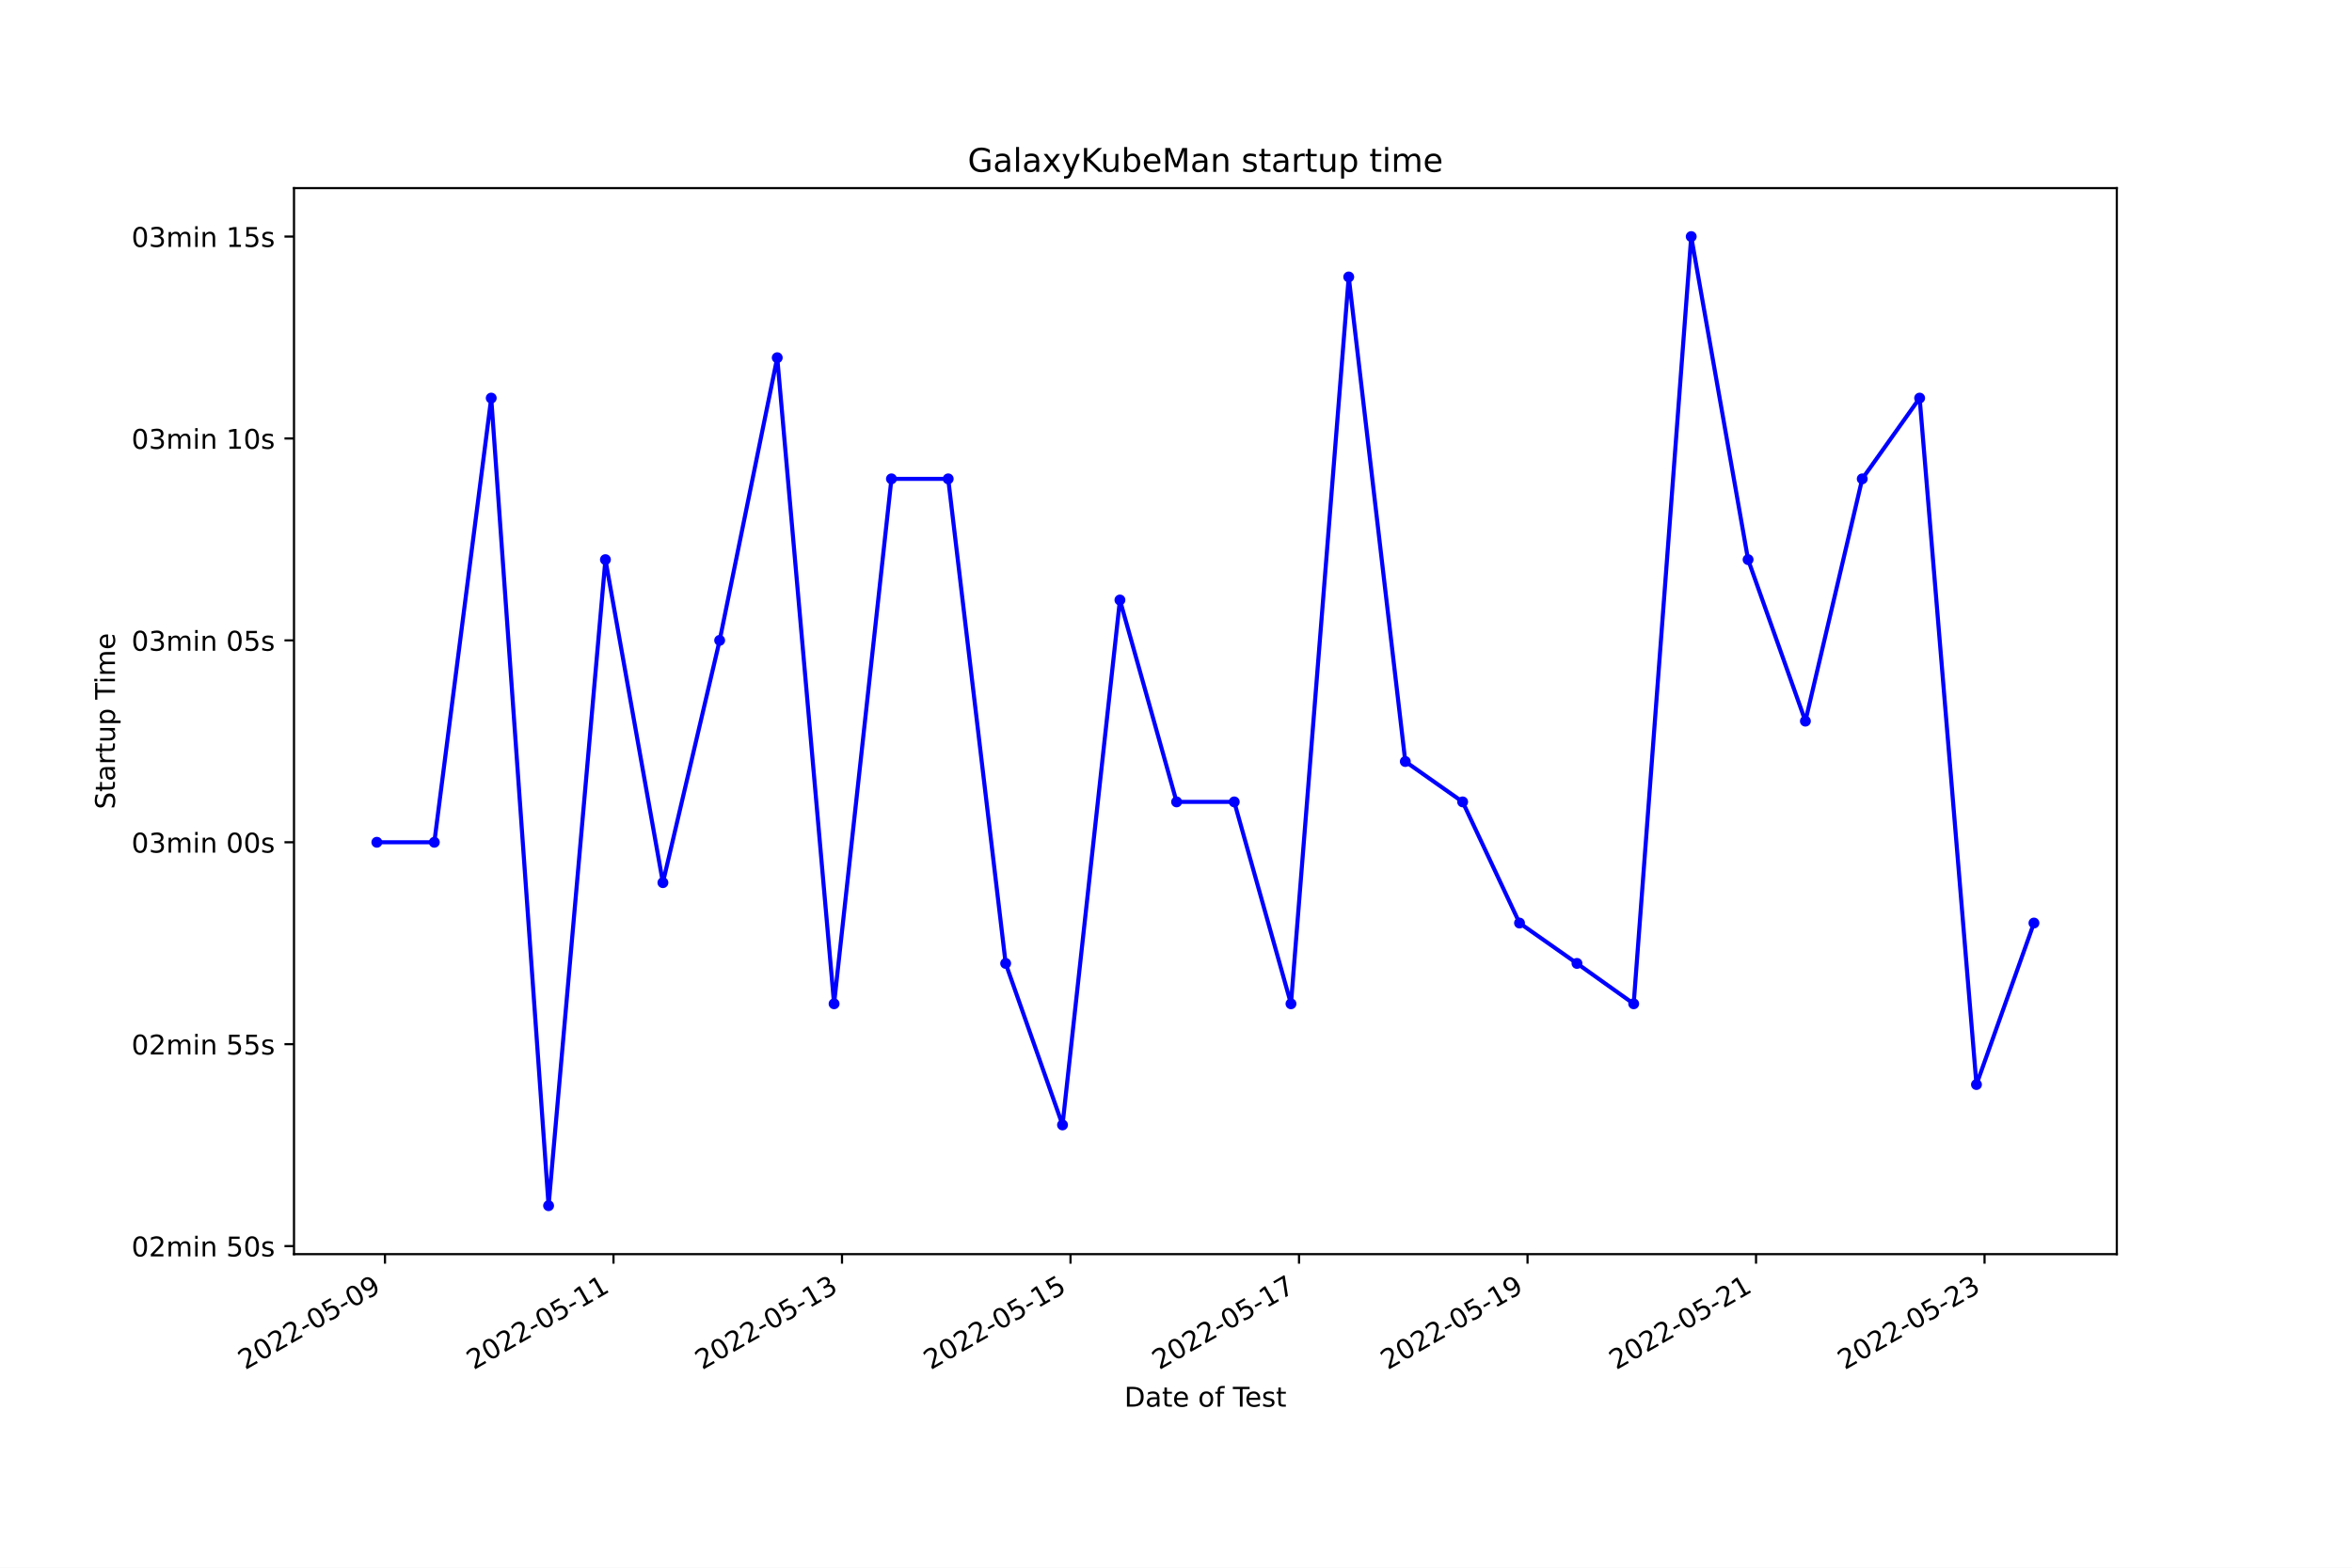
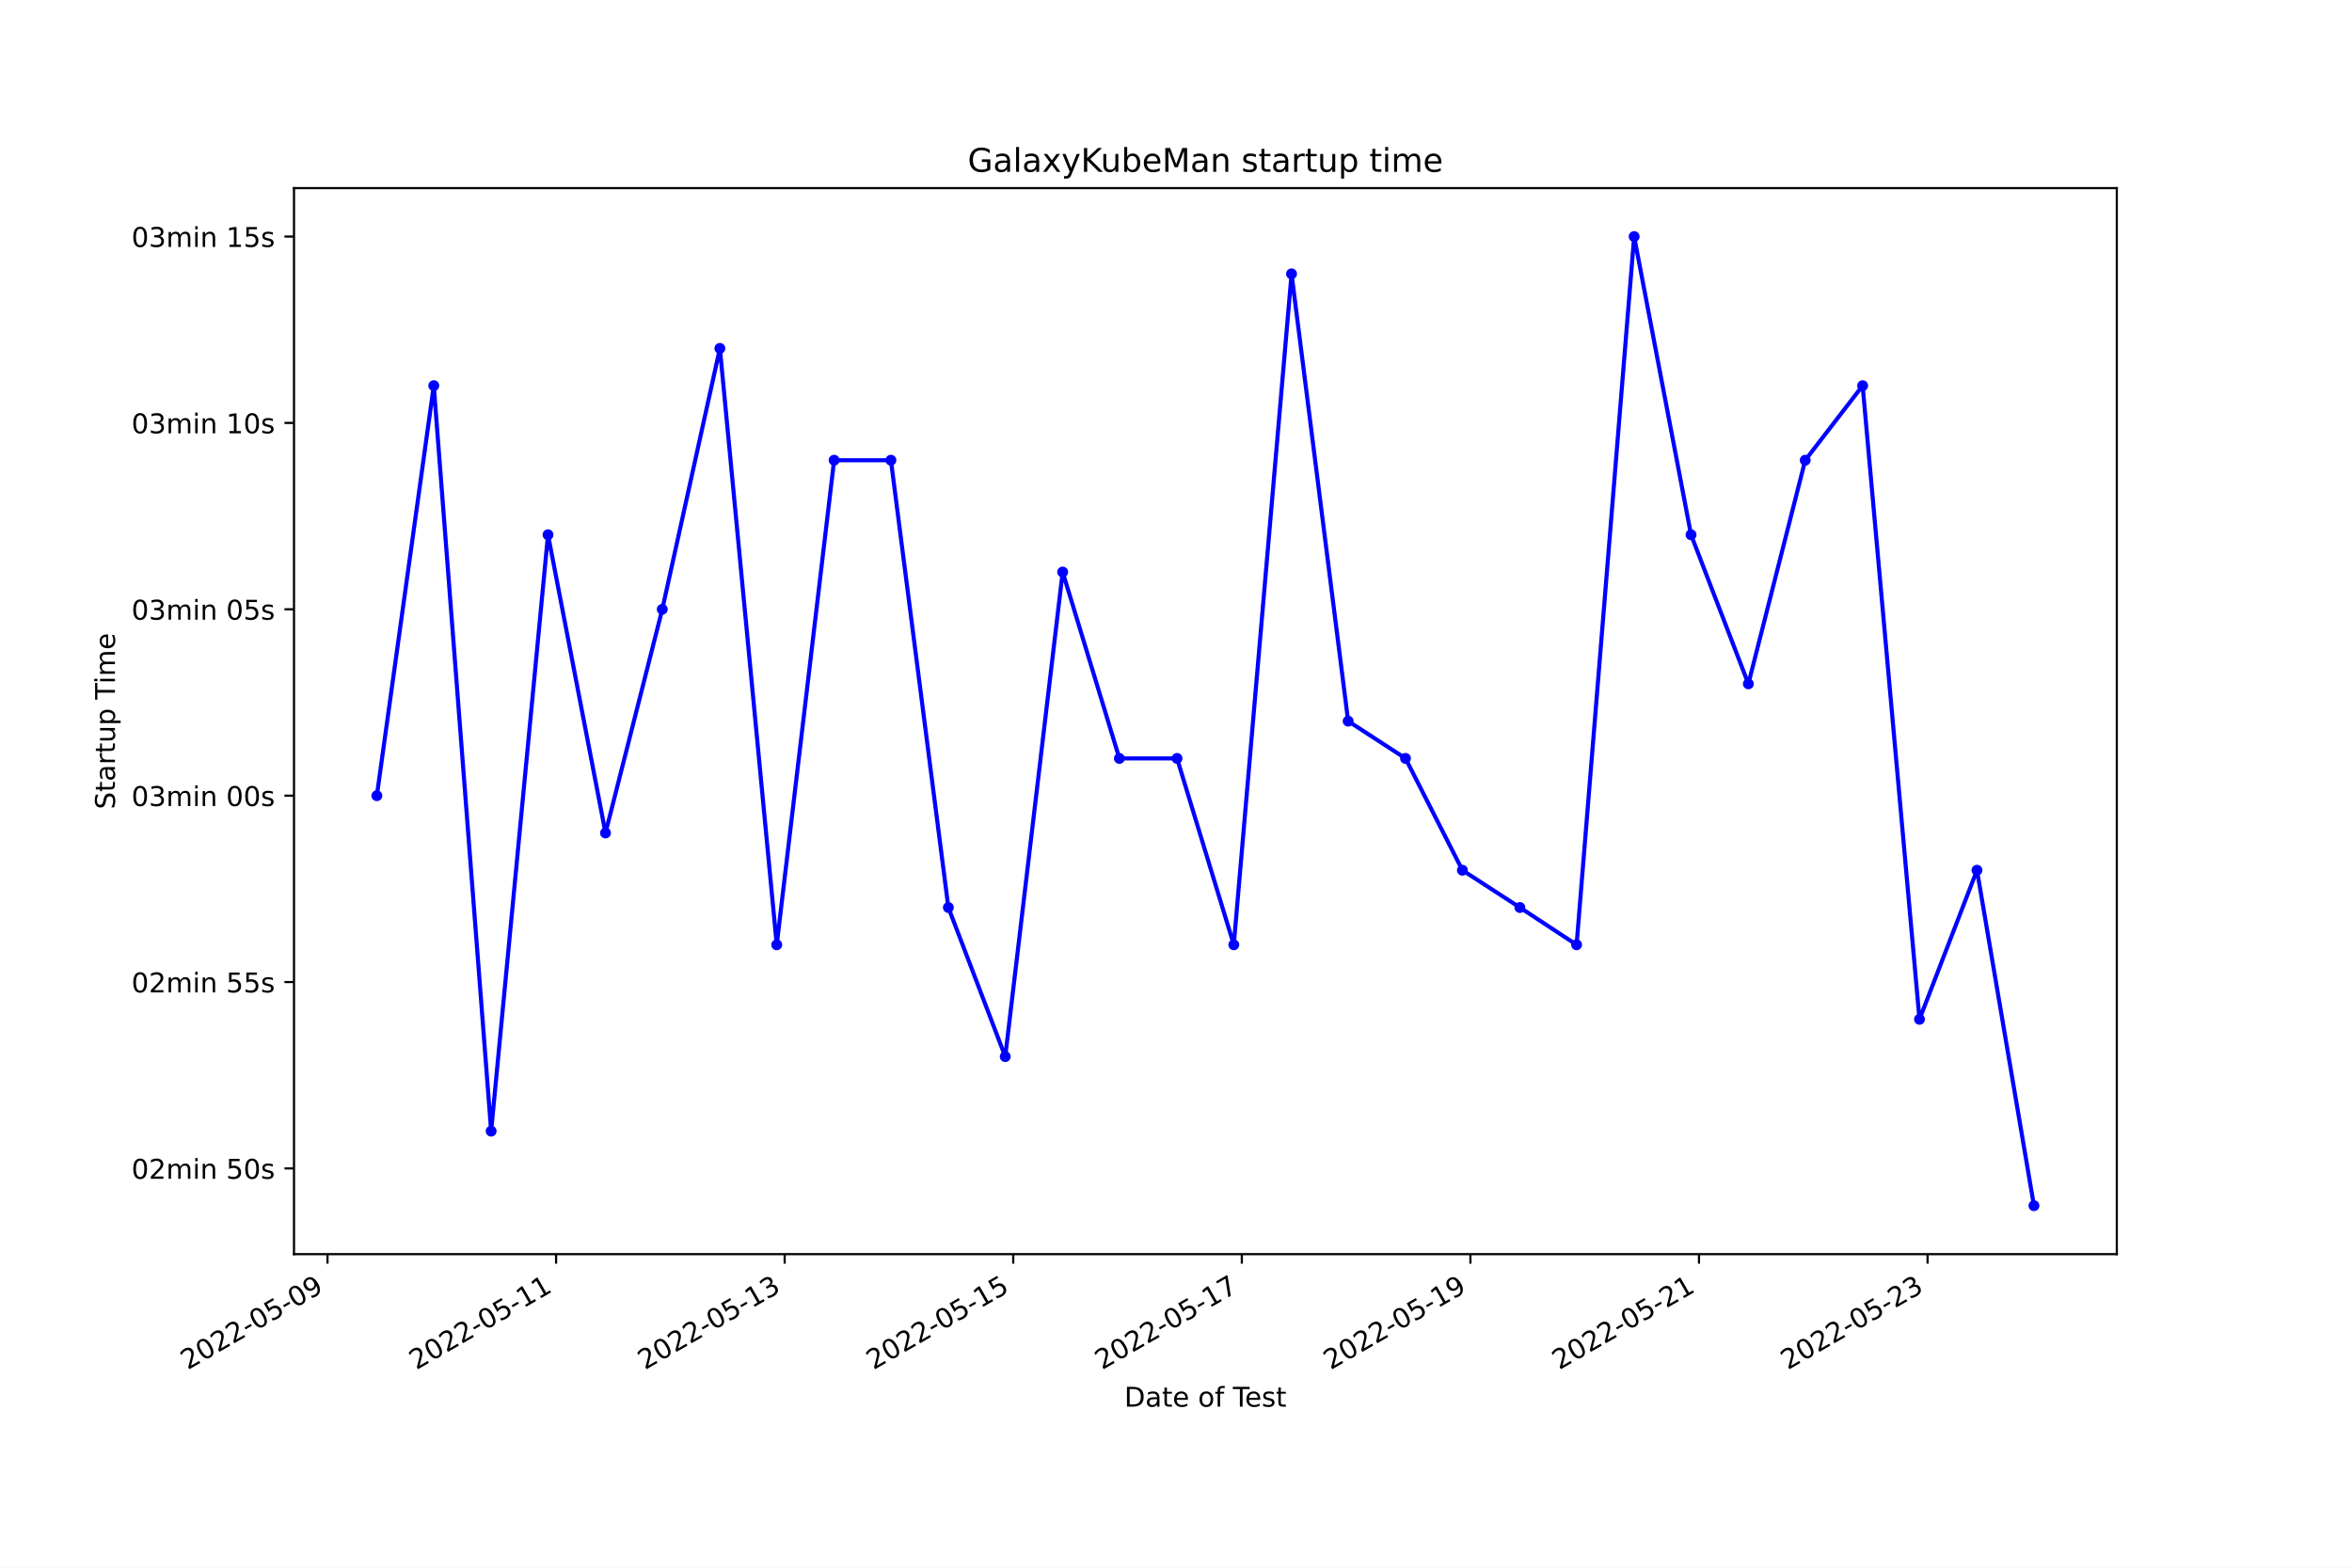
<svg xmlns="http://www.w3.org/2000/svg" xmlns:xlink="http://www.w3.org/1999/xlink" width="864pt" height="576pt" viewBox="0 0 864 576" version="1.1">
  <defs>
    <style type="text/css">*{stroke-linejoin: round; stroke-linecap: butt}</style>
  </defs>
  <g id="figure_1">
    <g id="patch_1">
      <path d="M 0 576  L 864 576  L 864 0  L 0 0  z " style="fill: #ffffff" />
    </g>
    <g id="axes_1">
      <g id="patch_2">
        <path d="M 108 460.8  L 777.6 460.8  L 777.6 69.12  L 108 69.12  z " style="fill: #ffffff" />
      </g>
      <g id="matplotlib.axis_1">
        <g id="xtick_1">
          <g id="line2d_1">
            <defs>
-               <path id="m0d0fc70efb" d="M 0 0  L 0 3.5  " style="stroke: #000000; stroke-width: 0.8" />
+               <path id="m4bc267d367" d="M 0 0  L 0 3.5  " style="stroke: #000000; stroke-width: 0.8" />
            </defs>
            <g>
-               <use xlink:href="#m0d0fc70efb" x="141.423" y="460.8" style="stroke: #000000; stroke-width: 0.8" />
+               <use xlink:href="#m4bc267d367" x="120.307" y="460.8" style="stroke: #000000; stroke-width: 0.8" />
            </g>
          </g>
          <g id="text_1">
-             <g transform="translate(90.05395 503.4383)rotate(-30)scale(0.1 -0.1)">
+             <g transform="translate(68.93784 503.4383)rotate(-30)scale(0.1 -0.1)">
              <defs>
                <path id="DejaVuSans-32" d="M 1228 531  L 3431 531  L 3431 0  L 469 0  L 469 531  Q 828 903 1448 1529  Q 2069 2156 2228 2338  Q 2531 2678 2651 2914  Q 2772 3150 2772 3378  Q 2772 3750 2511 3984  Q 2250 4219 1831 4219  Q 1534 4219 1204 4116  Q 875 4013 500 3803  L 500 4441  Q 881 4594 1212 4672  Q 1544 4750 1819 4750  Q 2544 4750 2975 4387  Q 3406 4025 3406 3419  Q 3406 3131 3298 2873  Q 3191 2616 2906 2266  Q 2828 2175 2409 1742  Q 1991 1309 1228 531  z " transform="scale(0.015625)" />
                <path id="DejaVuSans-30" d="M 2034 4250  Q 1547 4250 1301 3770  Q 1056 3291 1056 2328  Q 1056 1369 1301 889  Q 1547 409 2034 409  Q 2525 409 2770 889  Q 3016 1369 3016 2328  Q 3016 3291 2770 3770  Q 2525 4250 2034 4250  z M 2034 4750  Q 2819 4750 3233 4129  Q 3647 3509 3647 2328  Q 3647 1150 3233 529  Q 2819 -91 2034 -91  Q 1250 -91 836 529  Q 422 1150 422 2328  Q 422 3509 836 4129  Q 1250 4750 2034 4750  z " transform="scale(0.015625)" />
                <path id="DejaVuSans-2d" d="M 313 2009  L 1997 2009  L 1997 1497  L 313 1497  L 313 2009  z " transform="scale(0.015625)" />
                <path id="DejaVuSans-35" d="M 691 4666  L 3169 4666  L 3169 4134  L 1269 4134  L 1269 2991  Q 1406 3038 1543 3061  Q 1681 3084 1819 3084  Q 2600 3084 3056 2656  Q 3513 2228 3513 1497  Q 3513 744 3044 326  Q 2575 -91 1722 -91  Q 1428 -91 1123 -41  Q 819 9 494 109  L 494 744  Q 775 591 1075 516  Q 1375 441 1709 441  Q 2250 441 2565 725  Q 2881 1009 2881 1497  Q 2881 1984 2565 2268  Q 2250 2553 1709 2553  Q 1456 2553 1204 2497  Q 953 2441 691 2322  L 691 4666  z " transform="scale(0.015625)" />
                <path id="DejaVuSans-39" d="M 703 97  L 703 672  Q 941 559 1184 500  Q 1428 441 1663 441  Q 2288 441 2617 861  Q 2947 1281 2994 2138  Q 2813 1869 2534 1725  Q 2256 1581 1919 1581  Q 1219 1581 811 2004  Q 403 2428 403 3163  Q 403 3881 828 4315  Q 1253 4750 1959 4750  Q 2769 4750 3195 4129  Q 3622 3509 3622 2328  Q 3622 1225 3098 567  Q 2575 -91 1691 -91  Q 1453 -91 1209 -44  Q 966 3 703 97  z M 1959 2075  Q 2384 2075 2632 2365  Q 2881 2656 2881 3163  Q 2881 3666 2632 3958  Q 2384 4250 1959 4250  Q 1534 4250 1286 3958  Q 1038 3666 1038 3163  Q 1038 2656 1286 2365  Q 1534 2075 1959 2075  z " transform="scale(0.015625)" />
              </defs>
              <use xlink:href="#DejaVuSans-32" />
              <use xlink:href="#DejaVuSans-30" x="63.623" />
              <use xlink:href="#DejaVuSans-32" x="127.246" />
              <use xlink:href="#DejaVuSans-32" x="190.869" />
              <use xlink:href="#DejaVuSans-2d" x="254.492" />
              <use xlink:href="#DejaVuSans-30" x="290.576" />
              <use xlink:href="#DejaVuSans-35" x="354.199" />
              <use xlink:href="#DejaVuSans-2d" x="417.822" />
              <use xlink:href="#DejaVuSans-30" x="453.906" />
              <use xlink:href="#DejaVuSans-39" x="517.529" />
            </g>
          </g>
        </g>
        <g id="xtick_2">
          <g id="line2d_2">
            <g>
-               <use xlink:href="#m0d0fc70efb" x="225.365" y="460.8" style="stroke: #000000; stroke-width: 0.8" />
+               <use xlink:href="#m4bc267d367" x="204.276" y="460.8" style="stroke: #000000; stroke-width: 0.8" />
            </g>
          </g>
          <g id="text_2">
-             <g transform="translate(173.996 503.4383)rotate(-30)scale(0.1 -0.1)">
+             <g transform="translate(152.9065 503.4383)rotate(-30)scale(0.1 -0.1)">
              <defs>
                <path id="DejaVuSans-31" d="M 794 531  L 1825 531  L 1825 4091  L 703 3866  L 703 4441  L 1819 4666  L 2450 4666  L 2450 531  L 3481 531  L 3481 0  L 794 0  L 794 531  z " transform="scale(0.015625)" />
              </defs>
              <use xlink:href="#DejaVuSans-32" />
              <use xlink:href="#DejaVuSans-30" x="63.623" />
              <use xlink:href="#DejaVuSans-32" x="127.246" />
              <use xlink:href="#DejaVuSans-32" x="190.869" />
              <use xlink:href="#DejaVuSans-2d" x="254.492" />
              <use xlink:href="#DejaVuSans-30" x="290.576" />
              <use xlink:href="#DejaVuSans-35" x="354.199" />
              <use xlink:href="#DejaVuSans-2d" x="417.822" />
              <use xlink:href="#DejaVuSans-31" x="453.906" />
              <use xlink:href="#DejaVuSans-31" x="517.529" />
            </g>
          </g>
        </g>
        <g id="xtick_3">
          <g id="line2d_3">
            <g>
-               <use xlink:href="#m0d0fc70efb" x="309.308" y="460.8" style="stroke: #000000; stroke-width: 0.8" />
+               <use xlink:href="#m4bc267d367" x="288.245" y="460.8" style="stroke: #000000; stroke-width: 0.8" />
            </g>
          </g>
          <g id="text_3">
-             <g transform="translate(257.9381 503.4383)rotate(-30)scale(0.1 -0.1)">
+             <g transform="translate(236.8752 503.4383)rotate(-30)scale(0.1 -0.1)">
              <defs>
                <path id="DejaVuSans-33" d="M 2597 2516  Q 3050 2419 3304 2112  Q 3559 1806 3559 1356  Q 3559 666 3084 287  Q 2609 -91 1734 -91  Q 1441 -91 1130 -33  Q 819 25 488 141  L 488 750  Q 750 597 1062 519  Q 1375 441 1716 441  Q 2309 441 2620 675  Q 2931 909 2931 1356  Q 2931 1769 2642 2001  Q 2353 2234 1838 2234  L 1294 2234  L 1294 2753  L 1863 2753  Q 2328 2753 2575 2939  Q 2822 3125 2822 3475  Q 2822 3834 2567 4026  Q 2313 4219 1838 4219  Q 1578 4219 1281 4162  Q 984 4106 628 3988  L 628 4550  Q 988 4650 1302 4700  Q 1616 4750 1894 4750  Q 2613 4750 3031 4423  Q 3450 4097 3450 3541  Q 3450 3153 3228 2886  Q 3006 2619 2597 2516  z " transform="scale(0.015625)" />
              </defs>
              <use xlink:href="#DejaVuSans-32" />
              <use xlink:href="#DejaVuSans-30" x="63.623" />
              <use xlink:href="#DejaVuSans-32" x="127.246" />
              <use xlink:href="#DejaVuSans-32" x="190.869" />
              <use xlink:href="#DejaVuSans-2d" x="254.492" />
              <use xlink:href="#DejaVuSans-30" x="290.576" />
              <use xlink:href="#DejaVuSans-35" x="354.199" />
              <use xlink:href="#DejaVuSans-2d" x="417.822" />
              <use xlink:href="#DejaVuSans-31" x="453.906" />
              <use xlink:href="#DejaVuSans-33" x="517.529" />
            </g>
          </g>
        </g>
        <g id="xtick_4">
          <g id="line2d_4">
            <g>
-               <use xlink:href="#m0d0fc70efb" x="393.25" y="460.8" style="stroke: #000000; stroke-width: 0.8" />
+               <use xlink:href="#m4bc267d367" x="372.213" y="460.8" style="stroke: #000000; stroke-width: 0.8" />
            </g>
          </g>
          <g id="text_4">
-             <g transform="translate(341.8802 503.4383)rotate(-30)scale(0.1 -0.1)">
+             <g transform="translate(320.8439 503.4383)rotate(-30)scale(0.1 -0.1)">
              <use xlink:href="#DejaVuSans-32" />
              <use xlink:href="#DejaVuSans-30" x="63.623" />
              <use xlink:href="#DejaVuSans-32" x="127.246" />
              <use xlink:href="#DejaVuSans-32" x="190.869" />
              <use xlink:href="#DejaVuSans-2d" x="254.492" />
              <use xlink:href="#DejaVuSans-30" x="290.576" />
              <use xlink:href="#DejaVuSans-35" x="354.199" />
              <use xlink:href="#DejaVuSans-2d" x="417.822" />
              <use xlink:href="#DejaVuSans-31" x="453.906" />
              <use xlink:href="#DejaVuSans-35" x="517.529" />
            </g>
          </g>
        </g>
        <g id="xtick_5">
          <g id="line2d_5">
            <g>
-               <use xlink:href="#m0d0fc70efb" x="477.192" y="460.8" style="stroke: #000000; stroke-width: 0.8" />
+               <use xlink:href="#m4bc267d367" x="456.182" y="460.8" style="stroke: #000000; stroke-width: 0.8" />
            </g>
          </g>
          <g id="text_5">
-             <g transform="translate(425.8223 503.4383)rotate(-30)scale(0.1 -0.1)">
+             <g transform="translate(404.8126 503.4383)rotate(-30)scale(0.1 -0.1)">
              <defs>
                <path id="DejaVuSans-37" d="M 525 4666  L 3525 4666  L 3525 4397  L 1831 0  L 1172 0  L 2766 4134  L 525 4134  L 525 4666  z " transform="scale(0.015625)" />
              </defs>
              <use xlink:href="#DejaVuSans-32" />
              <use xlink:href="#DejaVuSans-30" x="63.623" />
              <use xlink:href="#DejaVuSans-32" x="127.246" />
              <use xlink:href="#DejaVuSans-32" x="190.869" />
              <use xlink:href="#DejaVuSans-2d" x="254.492" />
              <use xlink:href="#DejaVuSans-30" x="290.576" />
              <use xlink:href="#DejaVuSans-35" x="354.199" />
              <use xlink:href="#DejaVuSans-2d" x="417.822" />
              <use xlink:href="#DejaVuSans-31" x="453.906" />
              <use xlink:href="#DejaVuSans-37" x="517.529" />
            </g>
          </g>
        </g>
        <g id="xtick_6">
          <g id="line2d_6">
            <g>
-               <use xlink:href="#m0d0fc70efb" x="561.134" y="460.8" style="stroke: #000000; stroke-width: 0.8" />
+               <use xlink:href="#m4bc267d367" x="540.151" y="460.8" style="stroke: #000000; stroke-width: 0.8" />
            </g>
          </g>
          <g id="text_6">
-             <g transform="translate(509.7643 503.4383)rotate(-30)scale(0.1 -0.1)">
+             <g transform="translate(488.7813 503.4383)rotate(-30)scale(0.1 -0.1)">
              <use xlink:href="#DejaVuSans-32" />
              <use xlink:href="#DejaVuSans-30" x="63.623" />
              <use xlink:href="#DejaVuSans-32" x="127.246" />
              <use xlink:href="#DejaVuSans-32" x="190.869" />
              <use xlink:href="#DejaVuSans-2d" x="254.492" />
              <use xlink:href="#DejaVuSans-30" x="290.576" />
              <use xlink:href="#DejaVuSans-35" x="354.199" />
              <use xlink:href="#DejaVuSans-2d" x="417.822" />
              <use xlink:href="#DejaVuSans-31" x="453.906" />
              <use xlink:href="#DejaVuSans-39" x="517.529" />
            </g>
          </g>
        </g>
        <g id="xtick_7">
          <g id="line2d_7">
            <g>
-               <use xlink:href="#m0d0fc70efb" x="645.076" y="460.8" style="stroke: #000000; stroke-width: 0.8" />
+               <use xlink:href="#m4bc267d367" x="624.119" y="460.8" style="stroke: #000000; stroke-width: 0.8" />
            </g>
          </g>
          <g id="text_7">
-             <g transform="translate(593.7064 503.4383)rotate(-30)scale(0.1 -0.1)">
+             <g transform="translate(572.7499 503.4383)rotate(-30)scale(0.1 -0.1)">
              <use xlink:href="#DejaVuSans-32" />
              <use xlink:href="#DejaVuSans-30" x="63.623" />
              <use xlink:href="#DejaVuSans-32" x="127.246" />
              <use xlink:href="#DejaVuSans-32" x="190.869" />
              <use xlink:href="#DejaVuSans-2d" x="254.492" />
              <use xlink:href="#DejaVuSans-30" x="290.576" />
              <use xlink:href="#DejaVuSans-35" x="354.199" />
              <use xlink:href="#DejaVuSans-2d" x="417.822" />
              <use xlink:href="#DejaVuSans-32" x="453.906" />
              <use xlink:href="#DejaVuSans-31" x="517.529" />
            </g>
          </g>
        </g>
        <g id="xtick_8">
          <g id="line2d_8">
            <g>
-               <use xlink:href="#m0d0fc70efb" x="729.018" y="460.8" style="stroke: #000000; stroke-width: 0.8" />
+               <use xlink:href="#m4bc267d367" x="708.088" y="460.8" style="stroke: #000000; stroke-width: 0.8" />
            </g>
          </g>
          <g id="text_8">
-             <g transform="translate(677.6485 503.4383)rotate(-30)scale(0.1 -0.1)">
+             <g transform="translate(656.7186 503.4383)rotate(-30)scale(0.1 -0.1)">
              <use xlink:href="#DejaVuSans-32" />
              <use xlink:href="#DejaVuSans-30" x="63.623" />
              <use xlink:href="#DejaVuSans-32" x="127.246" />
              <use xlink:href="#DejaVuSans-32" x="190.869" />
              <use xlink:href="#DejaVuSans-2d" x="254.492" />
              <use xlink:href="#DejaVuSans-30" x="290.576" />
              <use xlink:href="#DejaVuSans-35" x="354.199" />
              <use xlink:href="#DejaVuSans-2d" x="417.822" />
              <use xlink:href="#DejaVuSans-32" x="453.906" />
              <use xlink:href="#DejaVuSans-33" x="517.529" />
            </g>
          </g>
        </g>
        <g id="text_9">
          <g transform="translate(413.0063 516.8378)scale(0.1 -0.1)">
            <defs>
              <path id="DejaVuSans-44" d="M 1259 4147  L 1259 519  L 2022 519  Q 2988 519 3436 956  Q 3884 1394 3884 2338  Q 3884 3275 3436 3711  Q 2988 4147 2022 4147  L 1259 4147  z M 628 4666  L 1925 4666  Q 3281 4666 3915 4102  Q 4550 3538 4550 2338  Q 4550 1131 3912 565  Q 3275 0 1925 0  L 628 0  L 628 4666  z " transform="scale(0.015625)" />
              <path id="DejaVuSans-61" d="M 2194 1759  Q 1497 1759 1228 1600  Q 959 1441 959 1056  Q 959 750 1161 570  Q 1363 391 1709 391  Q 2188 391 2477 730  Q 2766 1069 2766 1631  L 2766 1759  L 2194 1759  z M 3341 1997  L 3341 0  L 2766 0  L 2766 531  Q 2569 213 2275 61  Q 1981 -91 1556 -91  Q 1019 -91 701 211  Q 384 513 384 1019  Q 384 1609 779 1909  Q 1175 2209 1959 2209  L 2766 2209  L 2766 2266  Q 2766 2663 2505 2880  Q 2244 3097 1772 3097  Q 1472 3097 1187 3025  Q 903 2953 641 2809  L 641 3341  Q 956 3463 1253 3523  Q 1550 3584 1831 3584  Q 2591 3584 2966 3190  Q 3341 2797 3341 1997  z " transform="scale(0.015625)" />
              <path id="DejaVuSans-74" d="M 1172 4494  L 1172 3500  L 2356 3500  L 2356 3053  L 1172 3053  L 1172 1153  Q 1172 725 1289 603  Q 1406 481 1766 481  L 2356 481  L 2356 0  L 1766 0  Q 1100 0 847 248  Q 594 497 594 1153  L 594 3053  L 172 3053  L 172 3500  L 594 3500  L 594 4494  L 1172 4494  z " transform="scale(0.015625)" />
              <path id="DejaVuSans-65" d="M 3597 1894  L 3597 1613  L 953 1613  Q 991 1019 1311 708  Q 1631 397 2203 397  Q 2534 397 2845 478  Q 3156 559 3463 722  L 3463 178  Q 3153 47 2828 -22  Q 2503 -91 2169 -91  Q 1331 -91 842 396  Q 353 884 353 1716  Q 353 2575 817 3079  Q 1281 3584 2069 3584  Q 2775 3584 3186 3129  Q 3597 2675 3597 1894  z M 3022 2063  Q 3016 2534 2758 2815  Q 2500 3097 2075 3097  Q 1594 3097 1305 2825  Q 1016 2553 972 2059  L 3022 2063  z " transform="scale(0.015625)" />
              <path id="DejaVuSans-20" transform="scale(0.015625)" />
              <path id="DejaVuSans-6f" d="M 1959 3097  Q 1497 3097 1228 2736  Q 959 2375 959 1747  Q 959 1119 1226 758  Q 1494 397 1959 397  Q 2419 397 2687 759  Q 2956 1122 2956 1747  Q 2956 2369 2687 2733  Q 2419 3097 1959 3097  z M 1959 3584  Q 2709 3584 3137 3096  Q 3566 2609 3566 1747  Q 3566 888 3137 398  Q 2709 -91 1959 -91  Q 1206 -91 779 398  Q 353 888 353 1747  Q 353 2609 779 3096  Q 1206 3584 1959 3584  z " transform="scale(0.015625)" />
              <path id="DejaVuSans-66" d="M 2375 4863  L 2375 4384  L 1825 4384  Q 1516 4384 1395 4259  Q 1275 4134 1275 3809  L 1275 3500  L 2222 3500  L 2222 3053  L 1275 3053  L 1275 0  L 697 0  L 697 3053  L 147 3053  L 147 3500  L 697 3500  L 697 3744  Q 697 4328 969 4595  Q 1241 4863 1831 4863  L 2375 4863  z " transform="scale(0.015625)" />
              <path id="DejaVuSans-54" d="M -19 4666  L 3928 4666  L 3928 4134  L 2272 4134  L 2272 0  L 1638 0  L 1638 4134  L -19 4134  L -19 4666  z " transform="scale(0.015625)" />
              <path id="DejaVuSans-73" d="M 2834 3397  L 2834 2853  Q 2591 2978 2328 3040  Q 2066 3103 1784 3103  Q 1356 3103 1142 2972  Q 928 2841 928 2578  Q 928 2378 1081 2264  Q 1234 2150 1697 2047  L 1894 2003  Q 2506 1872 2764 1633  Q 3022 1394 3022 966  Q 3022 478 2636 193  Q 2250 -91 1575 -91  Q 1294 -91 989 -36  Q 684 19 347 128  L 347 722  Q 666 556 975 473  Q 1284 391 1588 391  Q 1994 391 2212 530  Q 2431 669 2431 922  Q 2431 1156 2273 1281  Q 2116 1406 1581 1522  L 1381 1569  Q 847 1681 609 1914  Q 372 2147 372 2553  Q 372 3047 722 3315  Q 1072 3584 1716 3584  Q 2034 3584 2315 3537  Q 2597 3491 2834 3397  z " transform="scale(0.015625)" />
            </defs>
            <use xlink:href="#DejaVuSans-44" />
            <use xlink:href="#DejaVuSans-61" x="77.002" />
            <use xlink:href="#DejaVuSans-74" x="138.281" />
            <use xlink:href="#DejaVuSans-65" x="177.49" />
            <use xlink:href="#DejaVuSans-20" x="239.014" />
            <use xlink:href="#DejaVuSans-6f" x="270.801" />
            <use xlink:href="#DejaVuSans-66" x="331.982" />
            <use xlink:href="#DejaVuSans-20" x="367.188" />
            <use xlink:href="#DejaVuSans-54" x="398.975" />
            <use xlink:href="#DejaVuSans-65" x="443.059" />
            <use xlink:href="#DejaVuSans-73" x="504.582" />
            <use xlink:href="#DejaVuSans-74" x="556.682" />
          </g>
        </g>
      </g>
      <g id="matplotlib.axis_2">
        <g id="ytick_1">
          <g id="line2d_9">
            <defs>
-               <path id="mb27dfe2d1a" d="M 0 0  L -3.5 0  " style="stroke: #000000; stroke-width: 0.8" />
+               <path id="mca14642038" d="M 0 0  L -3.5 0  " style="stroke: #000000; stroke-width: 0.8" />
            </defs>
            <g>
-               <use xlink:href="#mb27dfe2d1a" x="108" y="457.833" style="stroke: #000000; stroke-width: 0.8" />
+               <use xlink:href="#mca14642038" x="108" y="429.301" style="stroke: #000000; stroke-width: 0.8" />
            </g>
          </g>
          <g id="text_10">
-             <g transform="translate(48.30625 461.6319)scale(0.1 -0.1)">
+             <g transform="translate(48.30625 433.1005)scale(0.1 -0.1)">
              <defs>
                <path id="DejaVuSans-6d" d="M 3328 2828  Q 3544 3216 3844 3400  Q 4144 3584 4550 3584  Q 5097 3584 5394 3201  Q 5691 2819 5691 2113  L 5691 0  L 5113 0  L 5113 2094  Q 5113 2597 4934 2840  Q 4756 3084 4391 3084  Q 3944 3084 3684 2787  Q 3425 2491 3425 1978  L 3425 0  L 2847 0  L 2847 2094  Q 2847 2600 2669 2842  Q 2491 3084 2119 3084  Q 1678 3084 1418 2786  Q 1159 2488 1159 1978  L 1159 0  L 581 0  L 581 3500  L 1159 3500  L 1159 2956  Q 1356 3278 1631 3431  Q 1906 3584 2284 3584  Q 2666 3584 2933 3390  Q 3200 3197 3328 2828  z " transform="scale(0.015625)" />
                <path id="DejaVuSans-69" d="M 603 3500  L 1178 3500  L 1178 0  L 603 0  L 603 3500  z M 603 4863  L 1178 4863  L 1178 4134  L 603 4134  L 603 4863  z " transform="scale(0.015625)" />
                <path id="DejaVuSans-6e" d="M 3513 2113  L 3513 0  L 2938 0  L 2938 2094  Q 2938 2591 2744 2837  Q 2550 3084 2163 3084  Q 1697 3084 1428 2787  Q 1159 2491 1159 1978  L 1159 0  L 581 0  L 581 3500  L 1159 3500  L 1159 2956  Q 1366 3272 1645 3428  Q 1925 3584 2291 3584  Q 2894 3584 3203 3211  Q 3513 2838 3513 2113  z " transform="scale(0.015625)" />
              </defs>
              <use xlink:href="#DejaVuSans-30" />
              <use xlink:href="#DejaVuSans-32" x="63.623" />
              <use xlink:href="#DejaVuSans-6d" x="127.246" />
              <use xlink:href="#DejaVuSans-69" x="224.658" />
              <use xlink:href="#DejaVuSans-6e" x="252.441" />
              <use xlink:href="#DejaVuSans-20" x="315.82" />
              <use xlink:href="#DejaVuSans-35" x="347.607" />
              <use xlink:href="#DejaVuSans-30" x="411.23" />
              <use xlink:href="#DejaVuSans-73" x="474.854" />
            </g>
          </g>
        </g>
        <g id="ytick_2">
          <g id="line2d_10">
            <g>
-               <use xlink:href="#mb27dfe2d1a" x="108" y="383.651" style="stroke: #000000; stroke-width: 0.8" />
+               <use xlink:href="#mca14642038" x="108" y="360.826" style="stroke: #000000; stroke-width: 0.8" />
            </g>
          </g>
          <g id="text_11">
-             <g transform="translate(48.30625 387.4501)scale(0.1 -0.1)">
+             <g transform="translate(48.30625 364.625)scale(0.1 -0.1)">
              <use xlink:href="#DejaVuSans-30" />
              <use xlink:href="#DejaVuSans-32" x="63.623" />
              <use xlink:href="#DejaVuSans-6d" x="127.246" />
              <use xlink:href="#DejaVuSans-69" x="224.658" />
              <use xlink:href="#DejaVuSans-6e" x="252.441" />
              <use xlink:href="#DejaVuSans-20" x="315.82" />
              <use xlink:href="#DejaVuSans-35" x="347.607" />
              <use xlink:href="#DejaVuSans-35" x="411.23" />
              <use xlink:href="#DejaVuSans-73" x="474.854" />
            </g>
          </g>
        </g>
        <g id="ytick_3">
          <g id="line2d_11">
            <g>
-               <use xlink:href="#mb27dfe2d1a" x="108" y="309.469" style="stroke: #000000; stroke-width: 0.8" />
+               <use xlink:href="#mca14642038" x="108" y="292.35" style="stroke: #000000; stroke-width: 0.8" />
            </g>
          </g>
          <g id="text_12">
-             <g transform="translate(48.30625 313.2683)scale(0.1 -0.1)">
+             <g transform="translate(48.30625 296.1494)scale(0.1 -0.1)">
              <use xlink:href="#DejaVuSans-30" />
              <use xlink:href="#DejaVuSans-33" x="63.623" />
              <use xlink:href="#DejaVuSans-6d" x="127.246" />
              <use xlink:href="#DejaVuSans-69" x="224.658" />
              <use xlink:href="#DejaVuSans-6e" x="252.441" />
              <use xlink:href="#DejaVuSans-20" x="315.82" />
              <use xlink:href="#DejaVuSans-30" x="347.607" />
              <use xlink:href="#DejaVuSans-30" x="411.23" />
              <use xlink:href="#DejaVuSans-73" x="474.854" />
            </g>
          </g>
        </g>
        <g id="ytick_4">
          <g id="line2d_12">
            <g>
-               <use xlink:href="#mb27dfe2d1a" x="108" y="235.287" style="stroke: #000000; stroke-width: 0.8" />
+               <use xlink:href="#mca14642038" x="108" y="223.875" style="stroke: #000000; stroke-width: 0.8" />
            </g>
          </g>
          <g id="text_13">
-             <g transform="translate(48.30625 239.0865)scale(0.1 -0.1)">
+             <g transform="translate(48.30625 227.6739)scale(0.1 -0.1)">
              <use xlink:href="#DejaVuSans-30" />
              <use xlink:href="#DejaVuSans-33" x="63.623" />
              <use xlink:href="#DejaVuSans-6d" x="127.246" />
              <use xlink:href="#DejaVuSans-69" x="224.658" />
              <use xlink:href="#DejaVuSans-6e" x="252.441" />
              <use xlink:href="#DejaVuSans-20" x="315.82" />
              <use xlink:href="#DejaVuSans-30" x="347.607" />
              <use xlink:href="#DejaVuSans-35" x="411.23" />
              <use xlink:href="#DejaVuSans-73" x="474.854" />
            </g>
          </g>
        </g>
        <g id="ytick_5">
          <g id="line2d_13">
            <g>
-               <use xlink:href="#mb27dfe2d1a" x="108" y="161.105" style="stroke: #000000; stroke-width: 0.8" />
+               <use xlink:href="#mca14642038" x="108" y="155.399" style="stroke: #000000; stroke-width: 0.8" />
            </g>
          </g>
          <g id="text_14">
-             <g transform="translate(48.30625 164.9047)scale(0.1 -0.1)">
+             <g transform="translate(48.30625 159.1984)scale(0.1 -0.1)">
              <use xlink:href="#DejaVuSans-30" />
              <use xlink:href="#DejaVuSans-33" x="63.623" />
              <use xlink:href="#DejaVuSans-6d" x="127.246" />
              <use xlink:href="#DejaVuSans-69" x="224.658" />
              <use xlink:href="#DejaVuSans-6e" x="252.441" />
              <use xlink:href="#DejaVuSans-20" x="315.82" />
              <use xlink:href="#DejaVuSans-31" x="347.607" />
              <use xlink:href="#DejaVuSans-30" x="411.23" />
              <use xlink:href="#DejaVuSans-73" x="474.854" />
            </g>
          </g>
        </g>
        <g id="ytick_6">
          <g id="line2d_14">
            <g>
-               <use xlink:href="#mb27dfe2d1a" x="108" y="86.924" style="stroke: #000000; stroke-width: 0.8" />
+               <use xlink:href="#mca14642038" x="108" y="86.924" style="stroke: #000000; stroke-width: 0.8" />
            </g>
          </g>
          <g id="text_15">
            <g transform="translate(48.30625 90.72286)scale(0.1 -0.1)">
              <use xlink:href="#DejaVuSans-30" />
              <use xlink:href="#DejaVuSans-33" x="63.623" />
              <use xlink:href="#DejaVuSans-6d" x="127.246" />
              <use xlink:href="#DejaVuSans-69" x="224.658" />
              <use xlink:href="#DejaVuSans-6e" x="252.441" />
              <use xlink:href="#DejaVuSans-20" x="315.82" />
              <use xlink:href="#DejaVuSans-31" x="347.607" />
              <use xlink:href="#DejaVuSans-35" x="411.23" />
              <use xlink:href="#DejaVuSans-73" x="474.854" />
            </g>
          </g>
        </g>
        <g id="text_16">
          <g transform="translate(42.22656 297.3397)rotate(-90)scale(0.1 -0.1)">
            <defs>
              <path id="DejaVuSans-53" d="M 3425 4513  L 3425 3897  Q 3066 4069 2747 4153  Q 2428 4238 2131 4238  Q 1616 4238 1336 4038  Q 1056 3838 1056 3469  Q 1056 3159 1242 3001  Q 1428 2844 1947 2747  L 2328 2669  Q 3034 2534 3370 2195  Q 3706 1856 3706 1288  Q 3706 609 3251 259  Q 2797 -91 1919 -91  Q 1588 -91 1214 -16  Q 841 59 441 206  L 441 856  Q 825 641 1194 531  Q 1563 422 1919 422  Q 2459 422 2753 634  Q 3047 847 3047 1241  Q 3047 1584 2836 1778  Q 2625 1972 2144 2069  L 1759 2144  Q 1053 2284 737 2584  Q 422 2884 422 3419  Q 422 4038 858 4394  Q 1294 4750 2059 4750  Q 2388 4750 2728 4690  Q 3069 4631 3425 4513  z " transform="scale(0.015625)" />
              <path id="DejaVuSans-72" d="M 2631 2963  Q 2534 3019 2420 3045  Q 2306 3072 2169 3072  Q 1681 3072 1420 2755  Q 1159 2438 1159 1844  L 1159 0  L 581 0  L 581 3500  L 1159 3500  L 1159 2956  Q 1341 3275 1631 3429  Q 1922 3584 2338 3584  Q 2397 3584 2469 3576  Q 2541 3569 2628 3553  L 2631 2963  z " transform="scale(0.015625)" />
              <path id="DejaVuSans-75" d="M 544 1381  L 544 3500  L 1119 3500  L 1119 1403  Q 1119 906 1312 657  Q 1506 409 1894 409  Q 2359 409 2629 706  Q 2900 1003 2900 1516  L 2900 3500  L 3475 3500  L 3475 0  L 2900 0  L 2900 538  Q 2691 219 2414 64  Q 2138 -91 1772 -91  Q 1169 -91 856 284  Q 544 659 544 1381  z M 1991 3584  L 1991 3584  z " transform="scale(0.015625)" />
              <path id="DejaVuSans-70" d="M 1159 525  L 1159 -1331  L 581 -1331  L 581 3500  L 1159 3500  L 1159 2969  Q 1341 3281 1617 3432  Q 1894 3584 2278 3584  Q 2916 3584 3314 3078  Q 3713 2572 3713 1747  Q 3713 922 3314 415  Q 2916 -91 2278 -91  Q 1894 -91 1617 61  Q 1341 213 1159 525  z M 3116 1747  Q 3116 2381 2855 2742  Q 2594 3103 2138 3103  Q 1681 3103 1420 2742  Q 1159 2381 1159 1747  Q 1159 1113 1420 752  Q 1681 391 2138 391  Q 2594 391 2855 752  Q 3116 1113 3116 1747  z " transform="scale(0.015625)" />
            </defs>
            <use xlink:href="#DejaVuSans-53" />
            <use xlink:href="#DejaVuSans-74" x="63.477" />
            <use xlink:href="#DejaVuSans-61" x="102.686" />
            <use xlink:href="#DejaVuSans-72" x="163.965" />
            <use xlink:href="#DejaVuSans-74" x="205.078" />
            <use xlink:href="#DejaVuSans-75" x="244.287" />
            <use xlink:href="#DejaVuSans-70" x="307.666" />
            <use xlink:href="#DejaVuSans-20" x="371.143" />
            <use xlink:href="#DejaVuSans-54" x="402.93" />
            <use xlink:href="#DejaVuSans-69" x="460.889" />
            <use xlink:href="#DejaVuSans-6d" x="488.672" />
            <use xlink:href="#DejaVuSans-65" x="586.084" />
          </g>
        </g>
      </g>
      <g id="line2d_15">
-         <path d="M 747.164 339.142  L 726.049 398.487  L 705.172 146.269  L 684.088 175.942  L 663.207 264.96  L 642.154 205.615  L 621.264 86.924  L 600.131 368.815  L 579.303 353.978  L 558.191 339.142  L 537.301 294.633  L 516.235 279.796  L 495.452 101.76  L 474.239 368.815  L 453.398 294.633  L 432.226 294.633  L 411.401 220.451  L 390.313 413.324  L 369.426 353.978  L 348.322 175.942  L 327.47 175.942  L 306.397 368.815  L 285.519 131.433  L 264.364 235.287  L 243.516 324.305  L 222.4 205.615  L 201.521 442.996  L 180.451 146.269  L 159.547 309.469  L 138.436 309.469  " clip-path="url(#p3d012468b4)" style="fill: none; stroke: #0000ff; stroke-width: 1.5; stroke-linecap: square" />
+         <path d="M 747.164 442.996  L 726.239 319.74  L 705.119 374.521  L 684.234 141.704  L 663.144 169.094  L 642.257 251.265  L 621.197 196.484  L 600.3 86.924  L 579.16 347.131  L 558.325 333.436  L 537.207 319.74  L 516.31 278.655  L 495.238 264.96  L 474.448 100.619  L 453.229 347.131  L 432.381 278.655  L 411.202 278.655  L 390.37 210.18  L 369.276 388.216  L 348.382 333.436  L 327.272 169.094  L 306.413 169.094  L 285.333 347.131  L 264.449 128.009  L 243.286 223.875  L 222.432 306.045  L 201.309 196.484  L 180.424 415.606  L 159.347 141.704  L 138.436 292.35  " clip-path="url(#p5e9cce7330)" style="fill: none; stroke: #0000ff; stroke-width: 1.5; stroke-linecap: square" />
        <defs>
-           <path id="m73f1d4eb31" d="M 0 1.5  C 0.398 1.5 0.779 1.342 1.061 1.061  C 1.342 0.779 1.5 0.398 1.5 0  C 1.5 -0.398 1.342 -0.779 1.061 -1.061  C 0.779 -1.342 0.398 -1.5 0 -1.5  C -0.398 -1.5 -0.779 -1.342 -1.061 -1.061  C -1.342 -0.779 -1.5 -0.398 -1.5 0  C -1.5 0.398 -1.342 0.779 -1.061 1.061  C -0.779 1.342 -0.398 1.5 0 1.5  z " style="stroke: #0000ff" />
+           <path id="ma95d534a31" d="M 0 1.5  C 0.398 1.5 0.779 1.342 1.061 1.061  C 1.342 0.779 1.5 0.398 1.5 0  C 1.5 -0.398 1.342 -0.779 1.061 -1.061  C 0.779 -1.342 0.398 -1.5 0 -1.5  C -0.398 -1.5 -0.779 -1.342 -1.061 -1.061  C -1.342 -0.779 -1.5 -0.398 -1.5 0  C -1.5 0.398 -1.342 0.779 -1.061 1.061  C -0.779 1.342 -0.398 1.5 0 1.5  z " style="stroke: #0000ff" />
        </defs>
-         <g clip-path="url(#p3d012468b4)">
-           <use xlink:href="#m73f1d4eb31" x="747.164" y="339.142" style="fill: #0000ff; stroke: #0000ff" />
-           <use xlink:href="#m73f1d4eb31" x="726.049" y="398.487" style="fill: #0000ff; stroke: #0000ff" />
-           <use xlink:href="#m73f1d4eb31" x="705.172" y="146.269" style="fill: #0000ff; stroke: #0000ff" />
-           <use xlink:href="#m73f1d4eb31" x="684.088" y="175.942" style="fill: #0000ff; stroke: #0000ff" />
-           <use xlink:href="#m73f1d4eb31" x="663.207" y="264.96" style="fill: #0000ff; stroke: #0000ff" />
-           <use xlink:href="#m73f1d4eb31" x="642.154" y="205.615" style="fill: #0000ff; stroke: #0000ff" />
-           <use xlink:href="#m73f1d4eb31" x="621.264" y="86.924" style="fill: #0000ff; stroke: #0000ff" />
-           <use xlink:href="#m73f1d4eb31" x="600.131" y="368.815" style="fill: #0000ff; stroke: #0000ff" />
-           <use xlink:href="#m73f1d4eb31" x="579.303" y="353.978" style="fill: #0000ff; stroke: #0000ff" />
-           <use xlink:href="#m73f1d4eb31" x="558.191" y="339.142" style="fill: #0000ff; stroke: #0000ff" />
-           <use xlink:href="#m73f1d4eb31" x="537.301" y="294.633" style="fill: #0000ff; stroke: #0000ff" />
-           <use xlink:href="#m73f1d4eb31" x="516.235" y="279.796" style="fill: #0000ff; stroke: #0000ff" />
-           <use xlink:href="#m73f1d4eb31" x="495.452" y="101.76" style="fill: #0000ff; stroke: #0000ff" />
-           <use xlink:href="#m73f1d4eb31" x="474.239" y="368.815" style="fill: #0000ff; stroke: #0000ff" />
-           <use xlink:href="#m73f1d4eb31" x="453.398" y="294.633" style="fill: #0000ff; stroke: #0000ff" />
-           <use xlink:href="#m73f1d4eb31" x="432.226" y="294.633" style="fill: #0000ff; stroke: #0000ff" />
-           <use xlink:href="#m73f1d4eb31" x="411.401" y="220.451" style="fill: #0000ff; stroke: #0000ff" />
-           <use xlink:href="#m73f1d4eb31" x="390.313" y="413.324" style="fill: #0000ff; stroke: #0000ff" />
-           <use xlink:href="#m73f1d4eb31" x="369.426" y="353.978" style="fill: #0000ff; stroke: #0000ff" />
-           <use xlink:href="#m73f1d4eb31" x="348.322" y="175.942" style="fill: #0000ff; stroke: #0000ff" />
-           <use xlink:href="#m73f1d4eb31" x="327.47" y="175.942" style="fill: #0000ff; stroke: #0000ff" />
-           <use xlink:href="#m73f1d4eb31" x="306.397" y="368.815" style="fill: #0000ff; stroke: #0000ff" />
-           <use xlink:href="#m73f1d4eb31" x="285.519" y="131.433" style="fill: #0000ff; stroke: #0000ff" />
-           <use xlink:href="#m73f1d4eb31" x="264.364" y="235.287" style="fill: #0000ff; stroke: #0000ff" />
-           <use xlink:href="#m73f1d4eb31" x="243.516" y="324.305" style="fill: #0000ff; stroke: #0000ff" />
-           <use xlink:href="#m73f1d4eb31" x="222.4" y="205.615" style="fill: #0000ff; stroke: #0000ff" />
-           <use xlink:href="#m73f1d4eb31" x="201.521" y="442.996" style="fill: #0000ff; stroke: #0000ff" />
-           <use xlink:href="#m73f1d4eb31" x="180.451" y="146.269" style="fill: #0000ff; stroke: #0000ff" />
-           <use xlink:href="#m73f1d4eb31" x="159.547" y="309.469" style="fill: #0000ff; stroke: #0000ff" />
-           <use xlink:href="#m73f1d4eb31" x="138.436" y="309.469" style="fill: #0000ff; stroke: #0000ff" />
+         <g clip-path="url(#p5e9cce7330)">
+           <use xlink:href="#ma95d534a31" x="747.164" y="442.996" style="fill: #0000ff; stroke: #0000ff" />
+           <use xlink:href="#ma95d534a31" x="726.239" y="319.74" style="fill: #0000ff; stroke: #0000ff" />
+           <use xlink:href="#ma95d534a31" x="705.119" y="374.521" style="fill: #0000ff; stroke: #0000ff" />
+           <use xlink:href="#ma95d534a31" x="684.234" y="141.704" style="fill: #0000ff; stroke: #0000ff" />
+           <use xlink:href="#ma95d534a31" x="663.144" y="169.094" style="fill: #0000ff; stroke: #0000ff" />
+           <use xlink:href="#ma95d534a31" x="642.257" y="251.265" style="fill: #0000ff; stroke: #0000ff" />
+           <use xlink:href="#ma95d534a31" x="621.197" y="196.484" style="fill: #0000ff; stroke: #0000ff" />
+           <use xlink:href="#ma95d534a31" x="600.3" y="86.924" style="fill: #0000ff; stroke: #0000ff" />
+           <use xlink:href="#ma95d534a31" x="579.16" y="347.131" style="fill: #0000ff; stroke: #0000ff" />
+           <use xlink:href="#ma95d534a31" x="558.325" y="333.436" style="fill: #0000ff; stroke: #0000ff" />
+           <use xlink:href="#ma95d534a31" x="537.207" y="319.74" style="fill: #0000ff; stroke: #0000ff" />
+           <use xlink:href="#ma95d534a31" x="516.31" y="278.655" style="fill: #0000ff; stroke: #0000ff" />
+           <use xlink:href="#ma95d534a31" x="495.238" y="264.96" style="fill: #0000ff; stroke: #0000ff" />
+           <use xlink:href="#ma95d534a31" x="474.448" y="100.619" style="fill: #0000ff; stroke: #0000ff" />
+           <use xlink:href="#ma95d534a31" x="453.229" y="347.131" style="fill: #0000ff; stroke: #0000ff" />
+           <use xlink:href="#ma95d534a31" x="432.381" y="278.655" style="fill: #0000ff; stroke: #0000ff" />
+           <use xlink:href="#ma95d534a31" x="411.202" y="278.655" style="fill: #0000ff; stroke: #0000ff" />
+           <use xlink:href="#ma95d534a31" x="390.37" y="210.18" style="fill: #0000ff; stroke: #0000ff" />
+           <use xlink:href="#ma95d534a31" x="369.276" y="388.216" style="fill: #0000ff; stroke: #0000ff" />
+           <use xlink:href="#ma95d534a31" x="348.382" y="333.436" style="fill: #0000ff; stroke: #0000ff" />
+           <use xlink:href="#ma95d534a31" x="327.272" y="169.094" style="fill: #0000ff; stroke: #0000ff" />
+           <use xlink:href="#ma95d534a31" x="306.413" y="169.094" style="fill: #0000ff; stroke: #0000ff" />
+           <use xlink:href="#ma95d534a31" x="285.333" y="347.131" style="fill: #0000ff; stroke: #0000ff" />
+           <use xlink:href="#ma95d534a31" x="264.449" y="128.009" style="fill: #0000ff; stroke: #0000ff" />
+           <use xlink:href="#ma95d534a31" x="243.286" y="223.875" style="fill: #0000ff; stroke: #0000ff" />
+           <use xlink:href="#ma95d534a31" x="222.432" y="306.045" style="fill: #0000ff; stroke: #0000ff" />
+           <use xlink:href="#ma95d534a31" x="201.309" y="196.484" style="fill: #0000ff; stroke: #0000ff" />
+           <use xlink:href="#ma95d534a31" x="180.424" y="415.606" style="fill: #0000ff; stroke: #0000ff" />
+           <use xlink:href="#ma95d534a31" x="159.347" y="141.704" style="fill: #0000ff; stroke: #0000ff" />
+           <use xlink:href="#ma95d534a31" x="138.436" y="292.35" style="fill: #0000ff; stroke: #0000ff" />
        </g>
      </g>
      <g id="patch_3">
        <path d="M 108 460.8  L 108 69.12  " style="fill: none; stroke: #000000; stroke-width: 0.8; stroke-linejoin: miter; stroke-linecap: square" />
      </g>
      <g id="patch_4">
        <path d="M 777.6 460.8  L 777.6 69.12  " style="fill: none; stroke: #000000; stroke-width: 0.8; stroke-linejoin: miter; stroke-linecap: square" />
      </g>
      <g id="patch_5">
        <path d="M 108 460.8  L 777.6 460.8  " style="fill: none; stroke: #000000; stroke-width: 0.8; stroke-linejoin: miter; stroke-linecap: square" />
      </g>
      <g id="patch_6">
        <path d="M 108 69.12  L 777.6 69.12  " style="fill: none; stroke: #000000; stroke-width: 0.8; stroke-linejoin: miter; stroke-linecap: square" />
      </g>
      <g id="text_17">
        <g transform="translate(355.4794 63.12)scale(0.12 -0.12)">
          <defs>
            <path id="DejaVuSans-47" d="M 3809 666  L 3809 1919  L 2778 1919  L 2778 2438  L 4434 2438  L 4434 434  Q 4069 175 3628 42  Q 3188 -91 2688 -91  Q 1594 -91 976 548  Q 359 1188 359 2328  Q 359 3472 976 4111  Q 1594 4750 2688 4750  Q 3144 4750 3555 4637  Q 3966 4525 4313 4306  L 4313 3634  Q 3963 3931 3569 4081  Q 3175 4231 2741 4231  Q 1884 4231 1454 3753  Q 1025 3275 1025 2328  Q 1025 1384 1454 906  Q 1884 428 2741 428  Q 3075 428 3337 486  Q 3600 544 3809 666  z " transform="scale(0.015625)" />
            <path id="DejaVuSans-6c" d="M 603 4863  L 1178 4863  L 1178 0  L 603 0  L 603 4863  z " transform="scale(0.015625)" />
            <path id="DejaVuSans-78" d="M 3513 3500  L 2247 1797  L 3578 0  L 2900 0  L 1881 1375  L 863 0  L 184 0  L 1544 1831  L 300 3500  L 978 3500  L 1906 2253  L 2834 3500  L 3513 3500  z " transform="scale(0.015625)" />
            <path id="DejaVuSans-79" d="M 2059 -325  Q 1816 -950 1584 -1140  Q 1353 -1331 966 -1331  L 506 -1331  L 506 -850  L 844 -850  Q 1081 -850 1212 -737  Q 1344 -625 1503 -206  L 1606 56  L 191 3500  L 800 3500  L 1894 763  L 2988 3500  L 3597 3500  L 2059 -325  z " transform="scale(0.015625)" />
            <path id="DejaVuSans-4b" d="M 628 4666  L 1259 4666  L 1259 2694  L 3353 4666  L 4166 4666  L 1850 2491  L 4331 0  L 3500 0  L 1259 2247  L 1259 0  L 628 0  L 628 4666  z " transform="scale(0.015625)" />
            <path id="DejaVuSans-62" d="M 3116 1747  Q 3116 2381 2855 2742  Q 2594 3103 2138 3103  Q 1681 3103 1420 2742  Q 1159 2381 1159 1747  Q 1159 1113 1420 752  Q 1681 391 2138 391  Q 2594 391 2855 752  Q 3116 1113 3116 1747  z M 1159 2969  Q 1341 3281 1617 3432  Q 1894 3584 2278 3584  Q 2916 3584 3314 3078  Q 3713 2572 3713 1747  Q 3713 922 3314 415  Q 2916 -91 2278 -91  Q 1894 -91 1617 61  Q 1341 213 1159 525  L 1159 0  L 581 0  L 581 4863  L 1159 4863  L 1159 2969  z " transform="scale(0.015625)" />
            <path id="DejaVuSans-4d" d="M 628 4666  L 1569 4666  L 2759 1491  L 3956 4666  L 4897 4666  L 4897 0  L 4281 0  L 4281 4097  L 3078 897  L 2444 897  L 1241 4097  L 1241 0  L 628 0  L 628 4666  z " transform="scale(0.015625)" />
          </defs>
          <use xlink:href="#DejaVuSans-47" />
          <use xlink:href="#DejaVuSans-61" x="77.49" />
          <use xlink:href="#DejaVuSans-6c" x="138.77" />
          <use xlink:href="#DejaVuSans-61" x="166.553" />
          <use xlink:href="#DejaVuSans-78" x="227.832" />
          <use xlink:href="#DejaVuSans-79" x="287.012" />
          <use xlink:href="#DejaVuSans-4b" x="346.191" />
          <use xlink:href="#DejaVuSans-75" x="406.768" />
          <use xlink:href="#DejaVuSans-62" x="470.146" />
          <use xlink:href="#DejaVuSans-65" x="533.623" />
          <use xlink:href="#DejaVuSans-4d" x="595.146" />
          <use xlink:href="#DejaVuSans-61" x="681.426" />
          <use xlink:href="#DejaVuSans-6e" x="742.705" />
          <use xlink:href="#DejaVuSans-20" x="806.084" />
          <use xlink:href="#DejaVuSans-73" x="837.871" />
          <use xlink:href="#DejaVuSans-74" x="889.971" />
          <use xlink:href="#DejaVuSans-61" x="929.18" />
          <use xlink:href="#DejaVuSans-72" x="990.459" />
          <use xlink:href="#DejaVuSans-74" x="1031.572" />
          <use xlink:href="#DejaVuSans-75" x="1070.781" />
          <use xlink:href="#DejaVuSans-70" x="1134.16" />
          <use xlink:href="#DejaVuSans-20" x="1197.637" />
          <use xlink:href="#DejaVuSans-74" x="1229.424" />
          <use xlink:href="#DejaVuSans-69" x="1268.633" />
          <use xlink:href="#DejaVuSans-6d" x="1296.416" />
          <use xlink:href="#DejaVuSans-65" x="1393.828" />
        </g>
      </g>
    </g>
  </g>
  <defs>
-     <clipPath id="p3d012468b4">
+     <clipPath id="p5e9cce7330">
      <rect x="108" y="69.12" width="669.6" height="391.68" />
    </clipPath>
  </defs>
</svg>
